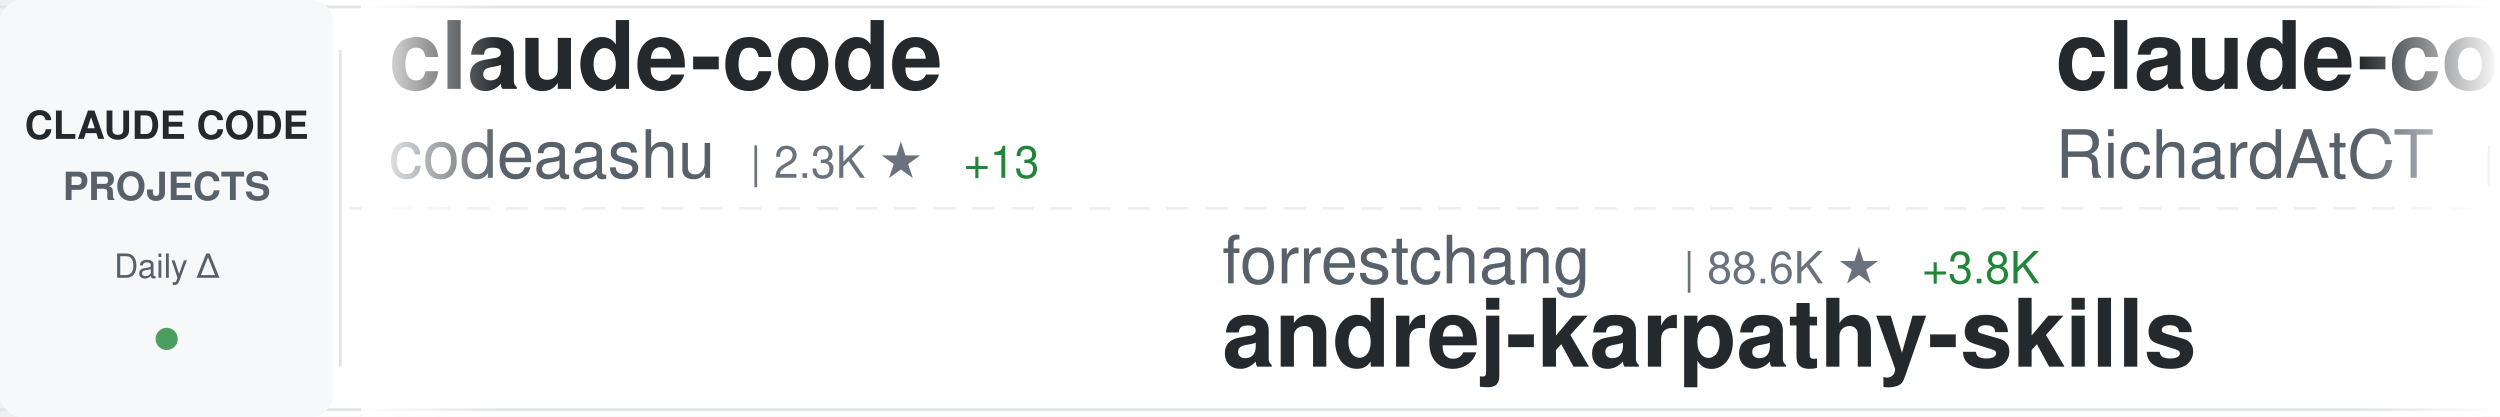
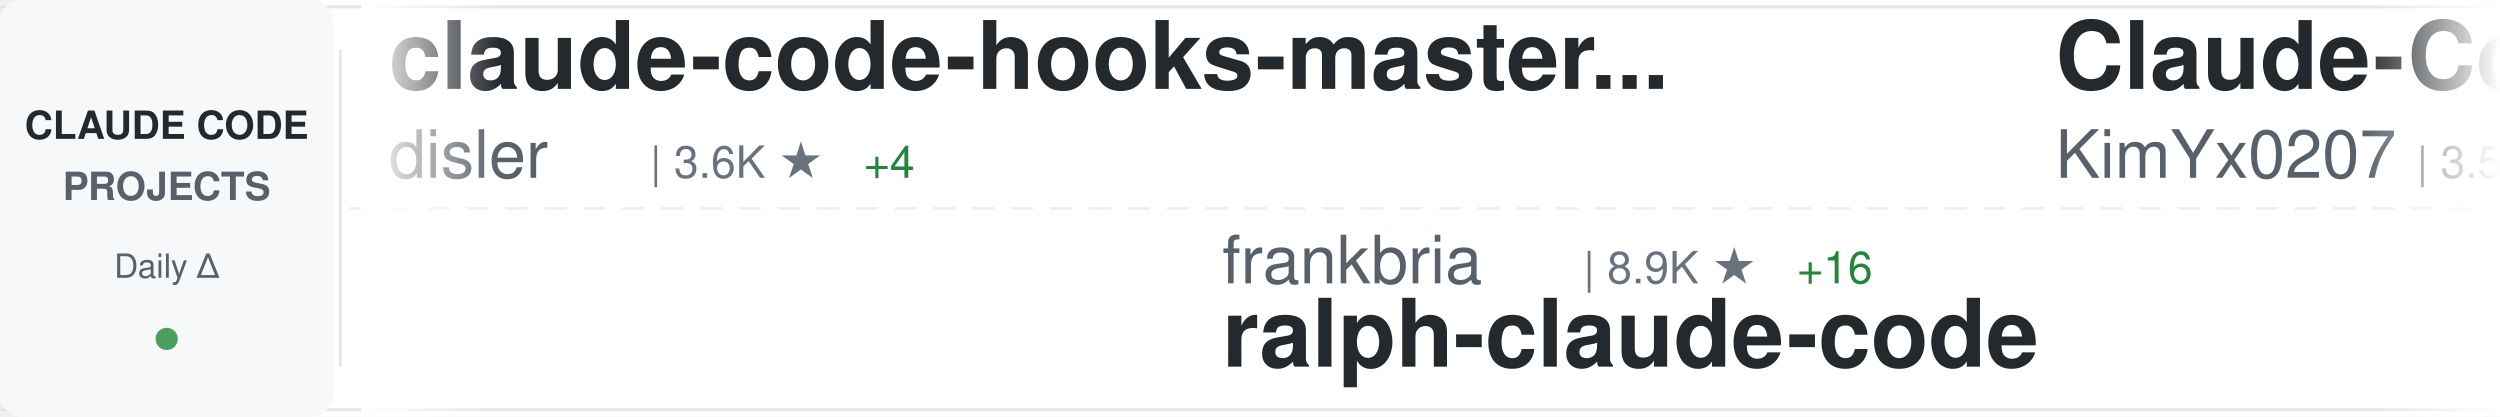
<svg xmlns="http://www.w3.org/2000/svg" width="900" height="150">
  <defs>
    <linearGradient id="awesomeLeftFade" x1="0%" y1="0%" x2="100%" y2="0%">
      <stop offset="0%" style="stop-color:#ffffff;stop-opacity:1" />
      <stop offset="100%" style="stop-color:#ffffff;stop-opacity:0" />
    </linearGradient>
    <linearGradient id="awesomeRightFade" x1="0%" y1="0%" x2="100%" y2="0%">
      <stop offset="0%" style="stop-color:#ffffff;stop-opacity:0" />
      <stop offset="100%" style="stop-color:#ffffff;stop-opacity:1" />
    </linearGradient>
  </defs>
  <rect width="900" height="150" fill="#ffffff" rx="8" />
  <rect x="0" y="2" width="900" height="1" fill="#e1e4e8" />
  <rect x="0" y="147" width="900" height="1" fill="#e1e4e8" />
  <line x1="0" y1="75" x2="900" y2="75" stroke="#e1e4e8" stroke-width="1" stroke-dasharray="8 6" opacity="0.6" />
  <rect x="0" y="0" width="120" height="150" fill="#f6f8fa" rx="8" />
  <text x="60" y="50" font-family="-apple-system, BlinkMacSystemFont, 'Segoe UI', Helvetica, Arial, sans-serif" font-size="14" font-weight="600" fill="#24292e" text-anchor="middle">CLAUDE CODE</text>
  <text x="60" y="72" font-family="-apple-system, BlinkMacSystemFont, 'Segoe UI', Helvetica, Arial, sans-serif" font-size="14" font-weight="600" fill="#586069" text-anchor="middle">PROJECTS</text>
  <text x="60" y="100" font-family="-apple-system, BlinkMacSystemFont, 'Segoe UI', Helvetica, Arial, sans-serif" font-size="12" font-weight="500" fill="#586069" text-anchor="middle">Daily Δ</text>
  <circle cx="60" cy="122" r="4" fill="#22863a" opacity="0.8" />
  <rect x="122" y="18" width="1" height="114" fill="#e1e4e8" />
  <clipPath id="awesomeTickerClip">
    <rect x="130" y="0" width="770" height="150" />
  </clipPath>
  <g clip-path="url(#awesomeTickerClip)">
    <g id="awesomeTickerItems">
      <animateTransform attributeName="transform" attributeType="XML" type="translate" from="0 0" to="-3000 0" dur="54s" repeatCount="indefinite" />
      <g transform="translate(0, 0)">
-         <text x="140" y="32" font-family="-apple-system, BlinkMacSystemFont, 'Segoe UI', Helvetica, Arial, sans-serif" font-size="34" font-weight="600" fill="#24292e">claude-code</text>
-         <text x="140" y="64" font-family="-apple-system, BlinkMacSystemFont, 'Segoe UI', Helvetica, Arial, sans-serif" font-size="24" font-weight="400" fill="#586069">codeaashu</text>
-         <text x="270" y="64" font-family="-apple-system, BlinkMacSystemFont, 'Segoe UI', Helvetica, Arial, sans-serif" font-size="16" font-weight="500" fill="#6a737d">| 2.3K ★</text>
-         <text x="347" y="64" font-family="-apple-system, BlinkMacSystemFont, 'Segoe UI', Helvetica, Arial, sans-serif" font-size="16" font-weight="500" fill="#22863a"> +13</text>
+         <text x="140" y="32" font-family="-apple-system, BlinkMacSystemFont, 'Segoe UI', Helvetica, Arial, sans-serif" font-size="34" font-weight="600" fill="#24292e">claude-code-hooks-master...</text>
+         <text x="140" y="64" font-family="-apple-system, BlinkMacSystemFont, 'Segoe UI', Helvetica, Arial, sans-serif" font-size="24" font-weight="400" fill="#586069">disler</text>
+         <text x="234" y="64" font-family="-apple-system, BlinkMacSystemFont, 'Segoe UI', Helvetica, Arial, sans-serif" font-size="16" font-weight="500" fill="#6a737d">| 3.6K ★</text>
+         <text x="311" y="64" font-family="-apple-system, BlinkMacSystemFont, 'Segoe UI', Helvetica, Arial, sans-serif" font-size="16" font-weight="500" fill="#22863a"> +4</text>
      </g>
      <g transform="translate(300, 0)">
-         <text x="140" y="102" font-family="-apple-system, BlinkMacSystemFont, 'Segoe UI', Helvetica, Arial, sans-serif" font-size="24" font-weight="400" fill="#586069">forrestchang</text>
-         <text x="306" y="102" font-family="-apple-system, BlinkMacSystemFont, 'Segoe UI', Helvetica, Arial, sans-serif" font-size="16" font-weight="500" fill="#6a737d">| 88.6K ★</text>
-         <text x="392" y="102" font-family="-apple-system, BlinkMacSystemFont, 'Segoe UI', Helvetica, Arial, sans-serif" font-size="16" font-weight="500" fill="#22863a"> +3.8K</text>
-         <text x="140" y="132" font-family="-apple-system, BlinkMacSystemFont, 'Segoe UI', Helvetica, Arial, sans-serif" font-size="34" font-weight="600" fill="#24292e">andrej-karpathy-skills</text>
+         <text x="140" y="102" font-family="-apple-system, BlinkMacSystemFont, 'Segoe UI', Helvetica, Arial, sans-serif" font-size="24" font-weight="400" fill="#586069">frankbria</text>
+         <text x="270" y="102" font-family="-apple-system, BlinkMacSystemFont, 'Segoe UI', Helvetica, Arial, sans-serif" font-size="16" font-weight="500" fill="#6a737d">| 8.9K ★</text>
+         <text x="347" y="102" font-family="-apple-system, BlinkMacSystemFont, 'Segoe UI', Helvetica, Arial, sans-serif" font-size="16" font-weight="500" fill="#22863a"> +16</text>
+         <text x="140" y="132" font-family="-apple-system, BlinkMacSystemFont, 'Segoe UI', Helvetica, Arial, sans-serif" font-size="34" font-weight="600" fill="#24292e">ralph-claude-code</text>
      </g>
      <g transform="translate(600, 0)">
-         <text x="140" y="32" font-family="-apple-system, BlinkMacSystemFont, 'Segoe UI', Helvetica, Arial, sans-serif" font-size="34" font-weight="600" fill="#24292e">claude-code-telegram</text>
-         <text x="140" y="64" font-family="-apple-system, BlinkMacSystemFont, 'Segoe UI', Helvetica, Arial, sans-serif" font-size="24" font-weight="400" fill="#586069">RichardAtCT</text>
-         <text x="294" y="64" font-family="-apple-system, BlinkMacSystemFont, 'Segoe UI', Helvetica, Arial, sans-serif" font-size="16" font-weight="500" fill="#6a737d">| 2.5K ★</text>
-         <text x="371" y="64" font-family="-apple-system, BlinkMacSystemFont, 'Segoe UI', Helvetica, Arial, sans-serif" font-size="16" font-weight="500" fill="#22863a"> +3</text>
+         <text x="140" y="32" font-family="-apple-system, BlinkMacSystemFont, 'Segoe UI', Helvetica, Arial, sans-serif" font-size="34" font-weight="600" fill="#24292e">Claude-Code-x-OpenClaw-G...</text>
+         <text x="140" y="64" font-family="-apple-system, BlinkMacSystemFont, 'Segoe UI', Helvetica, Arial, sans-serif" font-size="24" font-weight="400" fill="#586069">KimYx0207</text>
+         <text x="270" y="64" font-family="-apple-system, BlinkMacSystemFont, 'Segoe UI', Helvetica, Arial, sans-serif" font-size="16" font-weight="500" fill="#6a737d">| 3.5K ★</text>
+         <text x="347" y="64" font-family="-apple-system, BlinkMacSystemFont, 'Segoe UI', Helvetica, Arial, sans-serif" font-size="16" font-weight="500" fill="#22863a"> +17</text>
      </g>
      <g transform="translate(900, 0)">
-         <text x="140" y="102" font-family="-apple-system, BlinkMacSystemFont, 'Segoe UI', Helvetica, Arial, sans-serif" font-size="24" font-weight="400" fill="#586069">Hyper66666</text>
-         <text x="282" y="102" font-family="-apple-system, BlinkMacSystemFont, 'Segoe UI', Helvetica, Arial, sans-serif" font-size="16" font-weight="500" fill="#6a737d">| 213 ★</text>
-         <text x="350" y="102" font-family="-apple-system, BlinkMacSystemFont, 'Segoe UI', Helvetica, Arial, sans-serif" font-size="16" font-weight="500" fill="#22863a"> +1</text>
-         <text x="140" y="132" font-family="-apple-system, BlinkMacSystemFont, 'Segoe UI', Helvetica, Arial, sans-serif" font-size="34" font-weight="600" fill="#24292e">claude-code-sourcemap</text>
+         <text x="140" y="102" font-family="-apple-system, BlinkMacSystemFont, 'Segoe UI', Helvetica, Arial, sans-serif" font-size="24" font-weight="400" fill="#586069">rohitg00</text>
+         <text x="258" y="102" font-family="-apple-system, BlinkMacSystemFont, 'Segoe UI', Helvetica, Arial, sans-serif" font-size="16" font-weight="500" fill="#6a737d">| 1.4K ★</text>
+         <text x="335" y="102" font-family="-apple-system, BlinkMacSystemFont, 'Segoe UI', Helvetica, Arial, sans-serif" font-size="16" font-weight="500" fill="#22863a"> +13</text>
+         <text x="140" y="132" font-family="-apple-system, BlinkMacSystemFont, 'Segoe UI', Helvetica, Arial, sans-serif" font-size="34" font-weight="600" fill="#24292e">awesome-claude-code-tool...</text>
      </g>
      <g transform="translate(1200, 0)">
-         <text x="140" y="32" font-family="-apple-system, BlinkMacSystemFont, 'Segoe UI', Helvetica, Arial, sans-serif" font-size="34" font-weight="600" fill="#24292e">claude-code-settings</text>
-         <text x="140" y="64" font-family="-apple-system, BlinkMacSystemFont, 'Segoe UI', Helvetica, Arial, sans-serif" font-size="24" font-weight="400" fill="#586069">feiskyer</text>
-         <text x="258" y="64" font-family="-apple-system, BlinkMacSystemFont, 'Segoe UI', Helvetica, Arial, sans-serif" font-size="16" font-weight="500" fill="#6a737d">| 1.5K ★</text>
-         <text x="335" y="64" font-family="-apple-system, BlinkMacSystemFont, 'Segoe UI', Helvetica, Arial, sans-serif" font-size="16" font-weight="500" fill="#22863a"> +2</text>
+         <text x="140" y="32" font-family="-apple-system, BlinkMacSystemFont, 'Segoe UI', Helvetica, Arial, sans-serif" font-size="34" font-weight="600" fill="#24292e">learn-claude-code</text>
+         <text x="140" y="64" font-family="-apple-system, BlinkMacSystemFont, 'Segoe UI', Helvetica, Arial, sans-serif" font-size="24" font-weight="400" fill="#586069">shareAI-lab</text>
+         <text x="294" y="64" font-family="-apple-system, BlinkMacSystemFont, 'Segoe UI', Helvetica, Arial, sans-serif" font-size="16" font-weight="500" fill="#6a737d">| 56.6K ★</text>
+         <text x="380" y="64" font-family="-apple-system, BlinkMacSystemFont, 'Segoe UI', Helvetica, Arial, sans-serif" font-size="16" font-weight="500" fill="#22863a"> +220</text>
      </g>
      <g transform="translate(1500, 0)">
-         <text x="140" y="102" font-family="-apple-system, BlinkMacSystemFont, 'Segoe UI', Helvetica, Arial, sans-serif" font-size="24" font-weight="400" fill="#586069">VoltAgent</text>
-         <text x="270" y="102" font-family="-apple-system, BlinkMacSystemFont, 'Segoe UI', Helvetica, Arial, sans-serif" font-size="16" font-weight="500" fill="#6a737d">| 18.4K ★</text>
-         <text x="356" y="102" font-family="-apple-system, BlinkMacSystemFont, 'Segoe UI', Helvetica, Arial, sans-serif" font-size="16" font-weight="500" fill="#22863a"> +106</text>
-         <text x="140" y="132" font-family="-apple-system, BlinkMacSystemFont, 'Segoe UI', Helvetica, Arial, sans-serif" font-size="34" font-weight="600" fill="#24292e">awesome-claude-code-suba...</text>
+         <text x="140" y="102" font-family="-apple-system, BlinkMacSystemFont, 'Segoe UI', Helvetica, Arial, sans-serif" font-size="24" font-weight="400" fill="#586069">mehmoodosman</text>
+         <text x="306" y="102" font-family="-apple-system, BlinkMacSystemFont, 'Segoe UI', Helvetica, Arial, sans-serif" font-size="16" font-weight="500" fill="#6a737d">| 167 ★</text>
+         <text x="140" y="132" font-family="-apple-system, BlinkMacSystemFont, 'Segoe UI', Helvetica, Arial, sans-serif" font-size="34" font-weight="600" fill="#24292e">claude-code</text>
      </g>
      <g transform="translate(1800, 0)">
-         <text x="140" y="32" font-family="-apple-system, BlinkMacSystemFont, 'Segoe UI', Helvetica, Arial, sans-serif" font-size="34" font-weight="600" fill="#24292e">claude-code-router</text>
-         <text x="140" y="64" font-family="-apple-system, BlinkMacSystemFont, 'Segoe UI', Helvetica, Arial, sans-serif" font-size="24" font-weight="400" fill="#586069">musistudio</text>
-         <text x="282" y="64" font-family="-apple-system, BlinkMacSystemFont, 'Segoe UI', Helvetica, Arial, sans-serif" font-size="16" font-weight="500" fill="#6a737d">| 33.0K ★</text>
-         <text x="368" y="64" font-family="-apple-system, BlinkMacSystemFont, 'Segoe UI', Helvetica, Arial, sans-serif" font-size="16" font-weight="500" fill="#22863a"> +80</text>
+         <text x="140" y="32" font-family="-apple-system, BlinkMacSystemFont, 'Segoe UI', Helvetica, Arial, sans-serif" font-size="34" font-weight="600" fill="#24292e">claude-code-best-practic...</text>
+         <text x="140" y="64" font-family="-apple-system, BlinkMacSystemFont, 'Segoe UI', Helvetica, Arial, sans-serif" font-size="24" font-weight="400" fill="#586069">shanraisshan</text>
+         <text x="306" y="64" font-family="-apple-system, BlinkMacSystemFont, 'Segoe UI', Helvetica, Arial, sans-serif" font-size="16" font-weight="500" fill="#6a737d">| 48.1K ★</text>
+         <text x="392" y="64" font-family="-apple-system, BlinkMacSystemFont, 'Segoe UI', Helvetica, Arial, sans-serif" font-size="16" font-weight="500" fill="#22863a"> +197</text>
      </g>
      <g transform="translate(2100, 0)">
-         <text x="140" y="102" font-family="-apple-system, BlinkMacSystemFont, 'Segoe UI', Helvetica, Arial, sans-serif" font-size="24" font-weight="400" fill="#586069">OneRedOak</text>
-         <text x="270" y="102" font-family="-apple-system, BlinkMacSystemFont, 'Segoe UI', Helvetica, Arial, sans-serif" font-size="16" font-weight="500" fill="#6a737d">| 3.8K ★</text>
-         <text x="347" y="102" font-family="-apple-system, BlinkMacSystemFont, 'Segoe UI', Helvetica, Arial, sans-serif" font-size="16" font-weight="500" fill="#22863a"> +2</text>
-         <text x="140" y="132" font-family="-apple-system, BlinkMacSystemFont, 'Segoe UI', Helvetica, Arial, sans-serif" font-size="34" font-weight="600" fill="#24292e">claude-code-workflows</text>
+         <text x="140" y="102" font-family="-apple-system, BlinkMacSystemFont, 'Segoe UI', Helvetica, Arial, sans-serif" font-size="24" font-weight="400" fill="#586069">pengchengneo</text>
+         <text x="306" y="102" font-family="-apple-system, BlinkMacSystemFont, 'Segoe UI', Helvetica, Arial, sans-serif" font-size="16" font-weight="500" fill="#6a737d">| 1.2K ★</text>
+         <text x="383" y="102" font-family="-apple-system, BlinkMacSystemFont, 'Segoe UI', Helvetica, Arial, sans-serif" font-size="16" font-weight="500" fill="#22863a"> +7</text>
+         <text x="140" y="132" font-family="-apple-system, BlinkMacSystemFont, 'Segoe UI', Helvetica, Arial, sans-serif" font-size="34" font-weight="600" fill="#24292e">Claude-Code</text>
      </g>
      <g transform="translate(2400, 0)">
-         <text x="140" y="32" font-family="-apple-system, BlinkMacSystemFont, 'Segoe UI', Helvetica, Arial, sans-serif" font-size="34" font-weight="600" fill="#24292e">CLIProxyAPI</text>
-         <text x="140" y="64" font-family="-apple-system, BlinkMacSystemFont, 'Segoe UI', Helvetica, Arial, sans-serif" font-size="24" font-weight="400" fill="#586069">router-for-me</text>
-         <text x="318" y="64" font-family="-apple-system, BlinkMacSystemFont, 'Segoe UI', Helvetica, Arial, sans-serif" font-size="16" font-weight="500" fill="#6a737d">| 28.8K ★</text>
-         <text x="404" y="64" font-family="-apple-system, BlinkMacSystemFont, 'Segoe UI', Helvetica, Arial, sans-serif" font-size="16" font-weight="500" fill="#22863a"> +186</text>
+         <text x="140" y="32" font-family="-apple-system, BlinkMacSystemFont, 'Segoe UI', Helvetica, Arial, sans-serif" font-size="34" font-weight="600" fill="#24292e">claude_code_src</text>
+         <text x="140" y="64" font-family="-apple-system, BlinkMacSystemFont, 'Segoe UI', Helvetica, Arial, sans-serif" font-size="24" font-weight="400" fill="#586069">ponponon</text>
+         <text x="258" y="64" font-family="-apple-system, BlinkMacSystemFont, 'Segoe UI', Helvetica, Arial, sans-serif" font-size="16" font-weight="500" fill="#6a737d">| 2.2K ★</text>
+         <text x="335" y="64" font-family="-apple-system, BlinkMacSystemFont, 'Segoe UI', Helvetica, Arial, sans-serif" font-size="16" font-weight="500" fill="#22863a"> +3</text>
      </g>
      <g transform="translate(2700, 0)">
-         <text x="140" y="102" font-family="-apple-system, BlinkMacSystemFont, 'Segoe UI', Helvetica, Arial, sans-serif" font-size="24" font-weight="400" fill="#586069">liuup</text>
-         <text x="222" y="102" font-family="-apple-system, BlinkMacSystemFont, 'Segoe UI', Helvetica, Arial, sans-serif" font-size="16" font-weight="500" fill="#6a737d">| 2.0K ★</text>
-         <text x="299" y="102" font-family="-apple-system, BlinkMacSystemFont, 'Segoe UI', Helvetica, Arial, sans-serif" font-size="16" font-weight="500" fill="#22863a"> +23</text>
-         <text x="140" y="132" font-family="-apple-system, BlinkMacSystemFont, 'Segoe UI', Helvetica, Arial, sans-serif" font-size="34" font-weight="600" fill="#24292e">claude-code-analysis</text>
+         <text x="140" y="102" font-family="-apple-system, BlinkMacSystemFont, 'Segoe UI', Helvetica, Arial, sans-serif" font-size="24" font-weight="400" fill="#586069">jarmuine</text>
+         <text x="258" y="102" font-family="-apple-system, BlinkMacSystemFont, 'Segoe UI', Helvetica, Arial, sans-serif" font-size="16" font-weight="500" fill="#6a737d">| 2.1K ★</text>
+         <text x="335" y="102" font-family="-apple-system, BlinkMacSystemFont, 'Segoe UI', Helvetica, Arial, sans-serif" font-size="16" font-weight="500" fill="#22863a"> +2</text>
+         <text x="140" y="132" font-family="-apple-system, BlinkMacSystemFont, 'Segoe UI', Helvetica, Arial, sans-serif" font-size="34" font-weight="600" fill="#24292e">claude-code</text>
      </g>
      <g transform="translate(3000, 0)">
-         <text x="140" y="32" font-family="-apple-system, BlinkMacSystemFont, 'Segoe UI', Helvetica, Arial, sans-serif" font-size="34" font-weight="600" fill="#24292e">claude-code</text>
-         <text x="140" y="64" font-family="-apple-system, BlinkMacSystemFont, 'Segoe UI', Helvetica, Arial, sans-serif" font-size="24" font-weight="400" fill="#586069">codeaashu</text>
-         <text x="270" y="64" font-family="-apple-system, BlinkMacSystemFont, 'Segoe UI', Helvetica, Arial, sans-serif" font-size="16" font-weight="500" fill="#6a737d">| 2.3K ★</text>
-         <text x="347" y="64" font-family="-apple-system, BlinkMacSystemFont, 'Segoe UI', Helvetica, Arial, sans-serif" font-size="16" font-weight="500" fill="#22863a"> +13</text>
+         <text x="140" y="32" font-family="-apple-system, BlinkMacSystemFont, 'Segoe UI', Helvetica, Arial, sans-serif" font-size="34" font-weight="600" fill="#24292e">claude-code-hooks-master...</text>
+         <text x="140" y="64" font-family="-apple-system, BlinkMacSystemFont, 'Segoe UI', Helvetica, Arial, sans-serif" font-size="24" font-weight="400" fill="#586069">disler</text>
+         <text x="234" y="64" font-family="-apple-system, BlinkMacSystemFont, 'Segoe UI', Helvetica, Arial, sans-serif" font-size="16" font-weight="500" fill="#6a737d">| 3.6K ★</text>
+         <text x="311" y="64" font-family="-apple-system, BlinkMacSystemFont, 'Segoe UI', Helvetica, Arial, sans-serif" font-size="16" font-weight="500" fill="#22863a"> +4</text>
      </g>
      <g transform="translate(3300, 0)">
-         <text x="140" y="102" font-family="-apple-system, BlinkMacSystemFont, 'Segoe UI', Helvetica, Arial, sans-serif" font-size="24" font-weight="400" fill="#586069">forrestchang</text>
-         <text x="306" y="102" font-family="-apple-system, BlinkMacSystemFont, 'Segoe UI', Helvetica, Arial, sans-serif" font-size="16" font-weight="500" fill="#6a737d">| 88.6K ★</text>
-         <text x="392" y="102" font-family="-apple-system, BlinkMacSystemFont, 'Segoe UI', Helvetica, Arial, sans-serif" font-size="16" font-weight="500" fill="#22863a"> +3.8K</text>
-         <text x="140" y="132" font-family="-apple-system, BlinkMacSystemFont, 'Segoe UI', Helvetica, Arial, sans-serif" font-size="34" font-weight="600" fill="#24292e">andrej-karpathy-skills</text>
+         <text x="140" y="102" font-family="-apple-system, BlinkMacSystemFont, 'Segoe UI', Helvetica, Arial, sans-serif" font-size="24" font-weight="400" fill="#586069">frankbria</text>
+         <text x="270" y="102" font-family="-apple-system, BlinkMacSystemFont, 'Segoe UI', Helvetica, Arial, sans-serif" font-size="16" font-weight="500" fill="#6a737d">| 8.9K ★</text>
+         <text x="347" y="102" font-family="-apple-system, BlinkMacSystemFont, 'Segoe UI', Helvetica, Arial, sans-serif" font-size="16" font-weight="500" fill="#22863a"> +16</text>
+         <text x="140" y="132" font-family="-apple-system, BlinkMacSystemFont, 'Segoe UI', Helvetica, Arial, sans-serif" font-size="34" font-weight="600" fill="#24292e">ralph-claude-code</text>
      </g>
      <g transform="translate(3600, 0)">
-         <text x="140" y="32" font-family="-apple-system, BlinkMacSystemFont, 'Segoe UI', Helvetica, Arial, sans-serif" font-size="34" font-weight="600" fill="#24292e">claude-code-telegram</text>
-         <text x="140" y="64" font-family="-apple-system, BlinkMacSystemFont, 'Segoe UI', Helvetica, Arial, sans-serif" font-size="24" font-weight="400" fill="#586069">RichardAtCT</text>
-         <text x="294" y="64" font-family="-apple-system, BlinkMacSystemFont, 'Segoe UI', Helvetica, Arial, sans-serif" font-size="16" font-weight="500" fill="#6a737d">| 2.5K ★</text>
-         <text x="371" y="64" font-family="-apple-system, BlinkMacSystemFont, 'Segoe UI', Helvetica, Arial, sans-serif" font-size="16" font-weight="500" fill="#22863a"> +3</text>
+         <text x="140" y="32" font-family="-apple-system, BlinkMacSystemFont, 'Segoe UI', Helvetica, Arial, sans-serif" font-size="34" font-weight="600" fill="#24292e">Claude-Code-x-OpenClaw-G...</text>
+         <text x="140" y="64" font-family="-apple-system, BlinkMacSystemFont, 'Segoe UI', Helvetica, Arial, sans-serif" font-size="24" font-weight="400" fill="#586069">KimYx0207</text>
+         <text x="270" y="64" font-family="-apple-system, BlinkMacSystemFont, 'Segoe UI', Helvetica, Arial, sans-serif" font-size="16" font-weight="500" fill="#6a737d">| 3.5K ★</text>
+         <text x="347" y="64" font-family="-apple-system, BlinkMacSystemFont, 'Segoe UI', Helvetica, Arial, sans-serif" font-size="16" font-weight="500" fill="#22863a"> +17</text>
      </g>
      <g transform="translate(3900, 0)">
-         <text x="140" y="102" font-family="-apple-system, BlinkMacSystemFont, 'Segoe UI', Helvetica, Arial, sans-serif" font-size="24" font-weight="400" fill="#586069">Hyper66666</text>
-         <text x="282" y="102" font-family="-apple-system, BlinkMacSystemFont, 'Segoe UI', Helvetica, Arial, sans-serif" font-size="16" font-weight="500" fill="#6a737d">| 213 ★</text>
-         <text x="350" y="102" font-family="-apple-system, BlinkMacSystemFont, 'Segoe UI', Helvetica, Arial, sans-serif" font-size="16" font-weight="500" fill="#22863a"> +1</text>
-         <text x="140" y="132" font-family="-apple-system, BlinkMacSystemFont, 'Segoe UI', Helvetica, Arial, sans-serif" font-size="34" font-weight="600" fill="#24292e">claude-code-sourcemap</text>
+         <text x="140" y="102" font-family="-apple-system, BlinkMacSystemFont, 'Segoe UI', Helvetica, Arial, sans-serif" font-size="24" font-weight="400" fill="#586069">rohitg00</text>
+         <text x="258" y="102" font-family="-apple-system, BlinkMacSystemFont, 'Segoe UI', Helvetica, Arial, sans-serif" font-size="16" font-weight="500" fill="#6a737d">| 1.4K ★</text>
+         <text x="335" y="102" font-family="-apple-system, BlinkMacSystemFont, 'Segoe UI', Helvetica, Arial, sans-serif" font-size="16" font-weight="500" fill="#22863a"> +13</text>
+         <text x="140" y="132" font-family="-apple-system, BlinkMacSystemFont, 'Segoe UI', Helvetica, Arial, sans-serif" font-size="34" font-weight="600" fill="#24292e">awesome-claude-code-tool...</text>
      </g>
    </g>
  </g>
  <rect x="130" y="0" width="50" height="150" fill="url(#awesomeLeftFade)" />
  <rect x="850" y="0" width="50" height="150" fill="url(#awesomeRightFade)" />
</svg>
